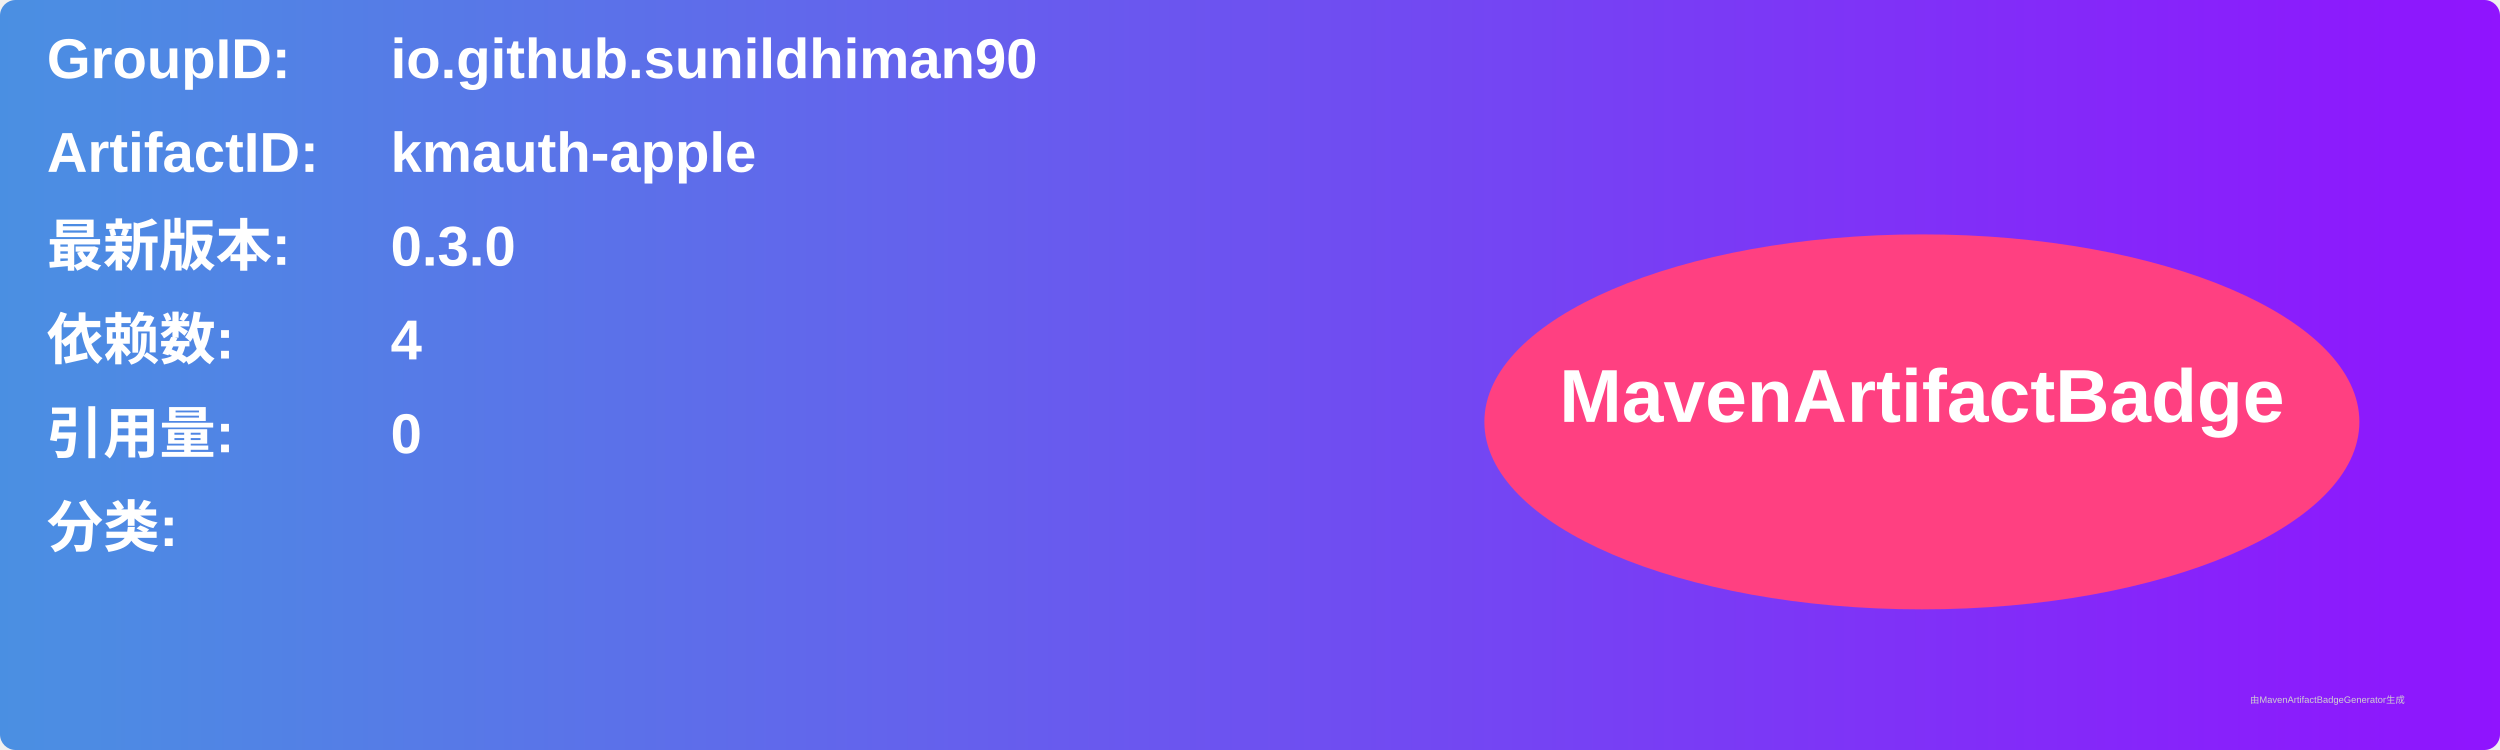
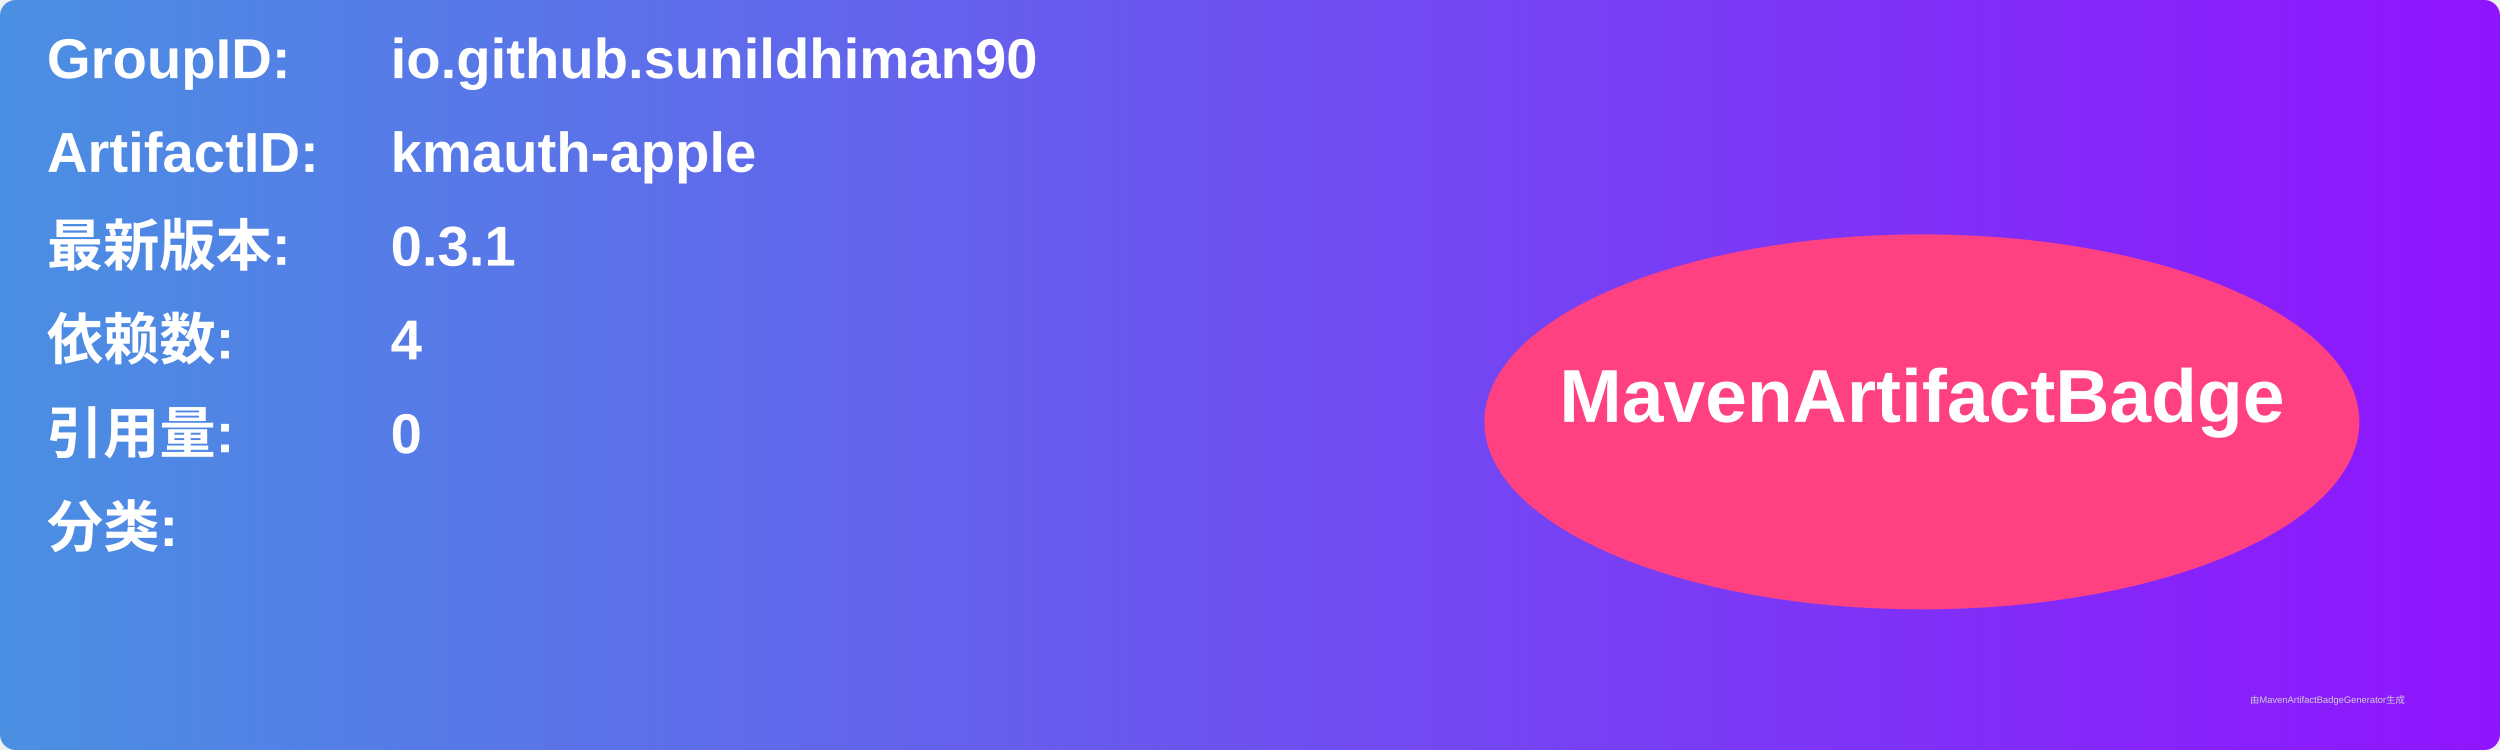
<svg xmlns="http://www.w3.org/2000/svg" width="800" height="240" viewBox="0 0 800 240">
  <linearGradient id="grad" x1="0%" y1="0%" x2="100%" y2="0%">
    <stop offset="0%" stop-color="#4a90e2" />
    <stop offset="100%" stop-color="#9013fe" />
  </linearGradient>
  <rect width="100%" height="100%" rx="5" ry="5" fill="url(#grad)" />
  <g transform="translate(15, 15)">
    <text x="0" y="10" font-family="Arial" font-size="18" fill="white" font-weight="bold" width="260">GroupID:</text>
    <text x="110" y="10" font-family="Arial" font-size="18" fill="white" font-weight="bold" width="460">io.github.sunildhiman90</text>
    <text x="0" y="40" font-family="Arial" font-size="18" fill="white" font-weight="bold" width="260">ArtifactID:</text>
    <text x="110" y="40" font-family="Arial" font-size="18" fill="white" font-weight="bold" width="460">kmauth-apple</text>
    <text x="0" y="70" font-family="Arial" font-size="18" fill="white" font-weight="bold">最新版本:</text>
    <text x="110" y="70" font-family="Arial" font-size="18" fill="white" font-weight="bold">
-       <tspan font-weight="bold">0.3.0</tspan>
+       <tspan font-weight="bold">0.3.1</tspan>
    </text>
    <text x="0" y="100" font-family="Arial" font-size="18" fill="white" font-weight="bold">依赖数: </text>
    <text x="110" y="100" font-family="Arial" font-size="18" fill="white">
      <tspan font-weight="bold">4</tspan>
    </text>
    <text x="0" y="130" font-family="Arial" font-size="18" fill="white" font-weight="bold">引用量: </text>
    <text x="110" y="130" font-family="Arial" font-size="18" fill="white">
      <tspan font-weight="bold">0</tspan>
    </text>
    <text x="0" y="160" font-family="Arial" font-size="18" fill="white" font-weight="bold">分类:</text>
    <text x="10" y="190" font-family="Arial" font-size="10" fill="white">
      <tspan font-weight="bold" />
    </text>
    <ellipse cx="600" cy="120" rx="140" ry="60" fill="#ff4081" />
    <text x="600" y="120" text-anchor="middle" font-family="Arial" font-size="24" fill="white" font-weight="bold">MavenArtifactBadge</text>
  </g>
  <text x="720" y="225" font-family="Arial" font-size="3" fill="#d0d0d0">由MavenArtifactBadgeGenerator生成</text>
</svg>
